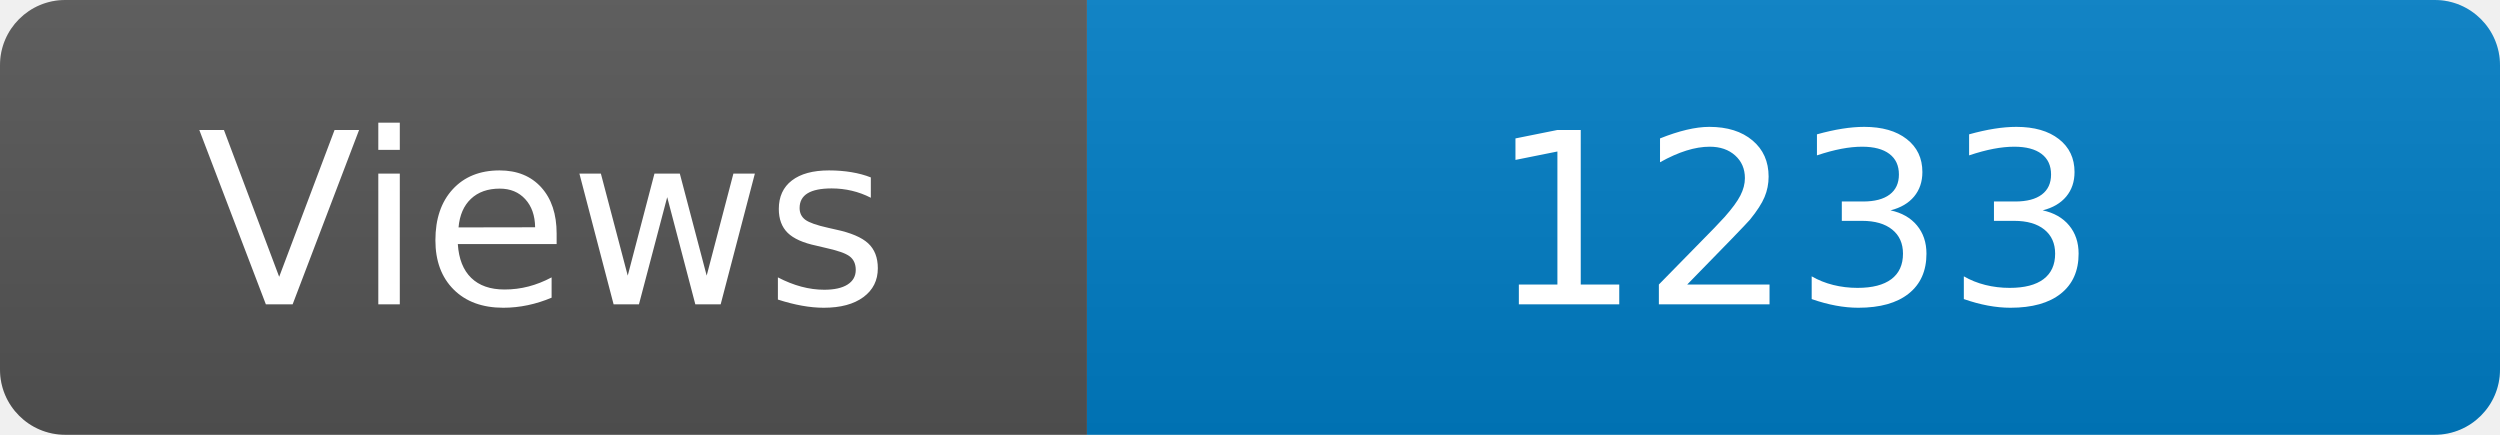
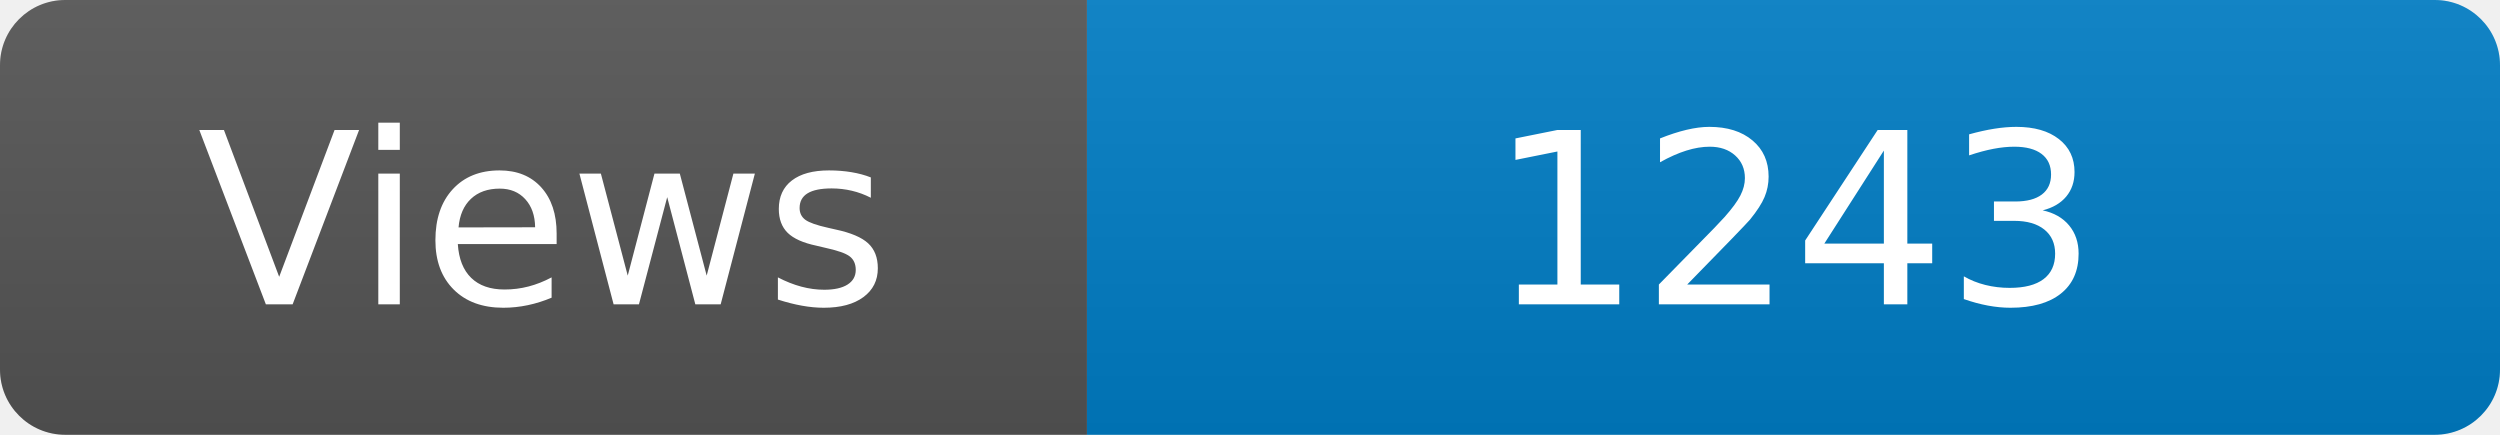
<svg xmlns="http://www.w3.org/2000/svg" width="115" height="20" role="img" aria-label="Maintained?: yes">
  <linearGradient id="s" x2="0" y2="100%">
    <stop offset="0" stop-color="#bbb" stop-opacity=".1" />
    <stop offset="1" stop-opacity=".1" />
  </linearGradient>
  <clipPath id="r">
    <rect width="115" height="20" rx="3" fill="#fff" />
  </clipPath>
  <g clip-path="url(#r)">
    <rect width="50" height="20" fill="#555" />
    <rect x="50" width="160" height="20" fill="#007ec6" />
    <rect width="115" height="20" fill="url(#s)" />
  </g>
  <g fill="#fff" text-anchor="middle" font-family="Verdana,Geneva,DejaVu Sans,sans-serif" font-size="110">
    <text x="250" y="140" transform="scale(.1)" fill="#fff">Views</text>
-     <text x="825" y="140" transform="scale(.1)" fill="#fff">1233</text>
+     <text x="825" y="140" transform="scale(.1)" fill="#fff">1243</text>
  </g>
</svg>
